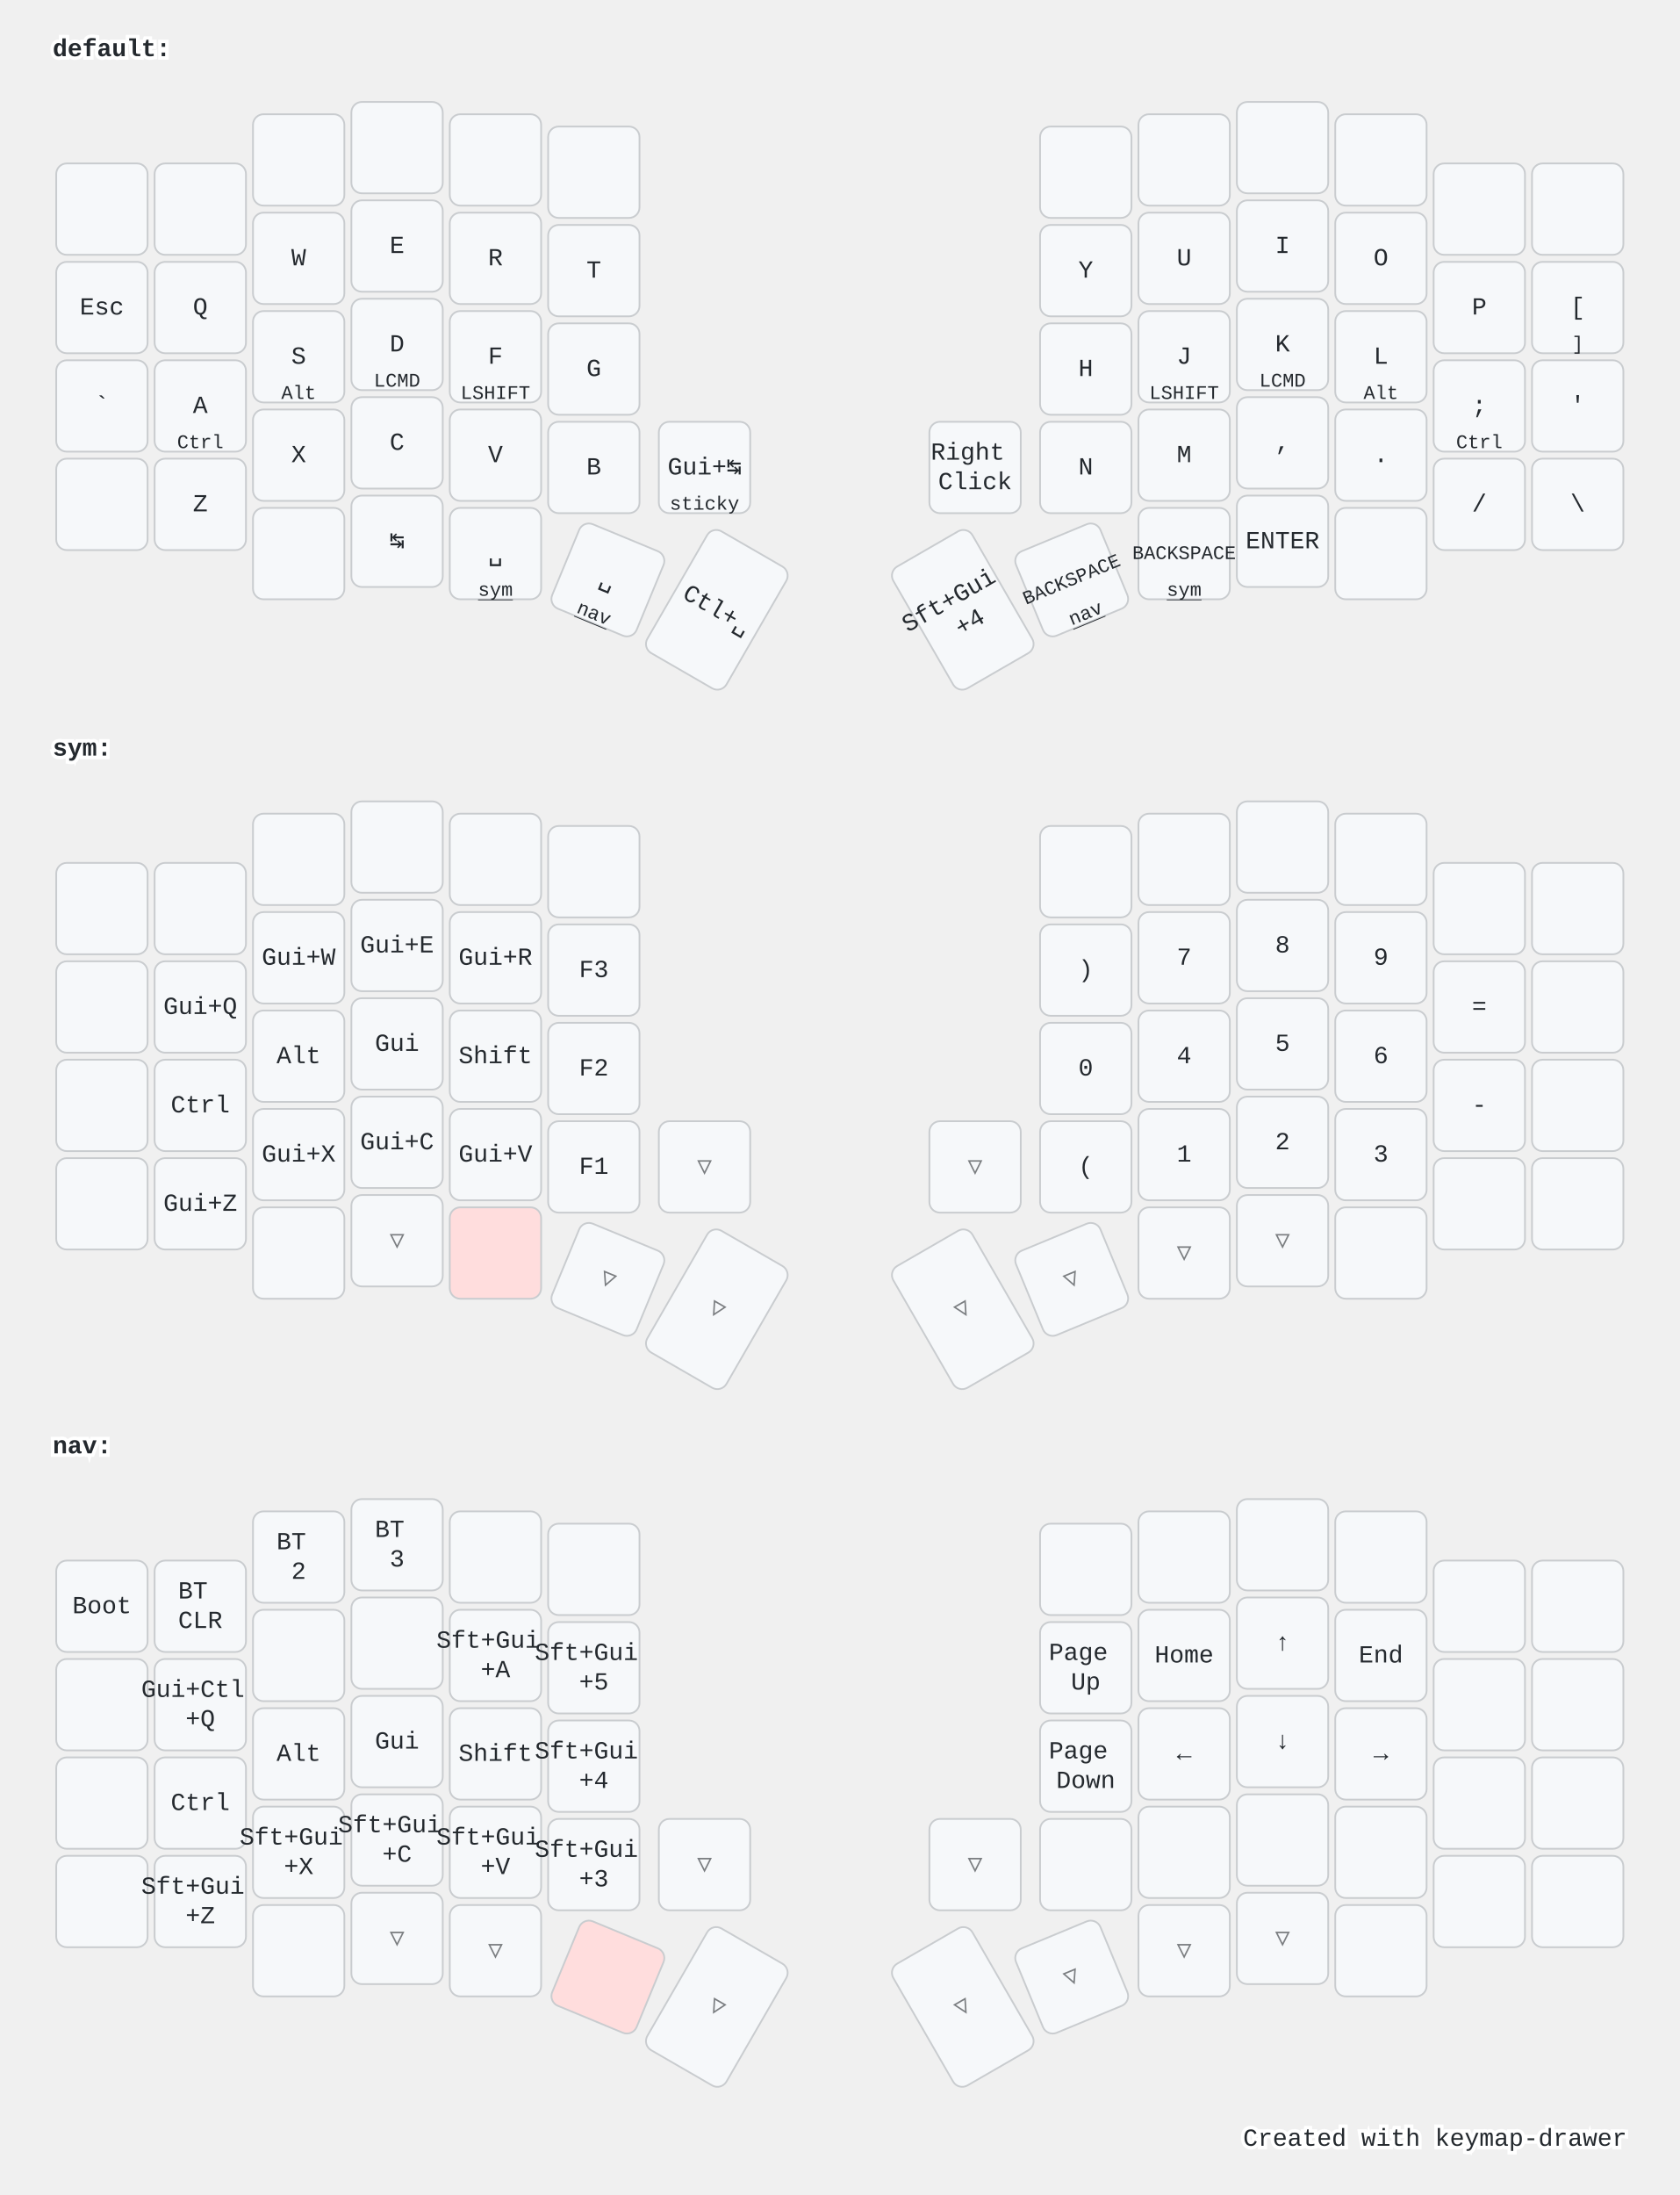
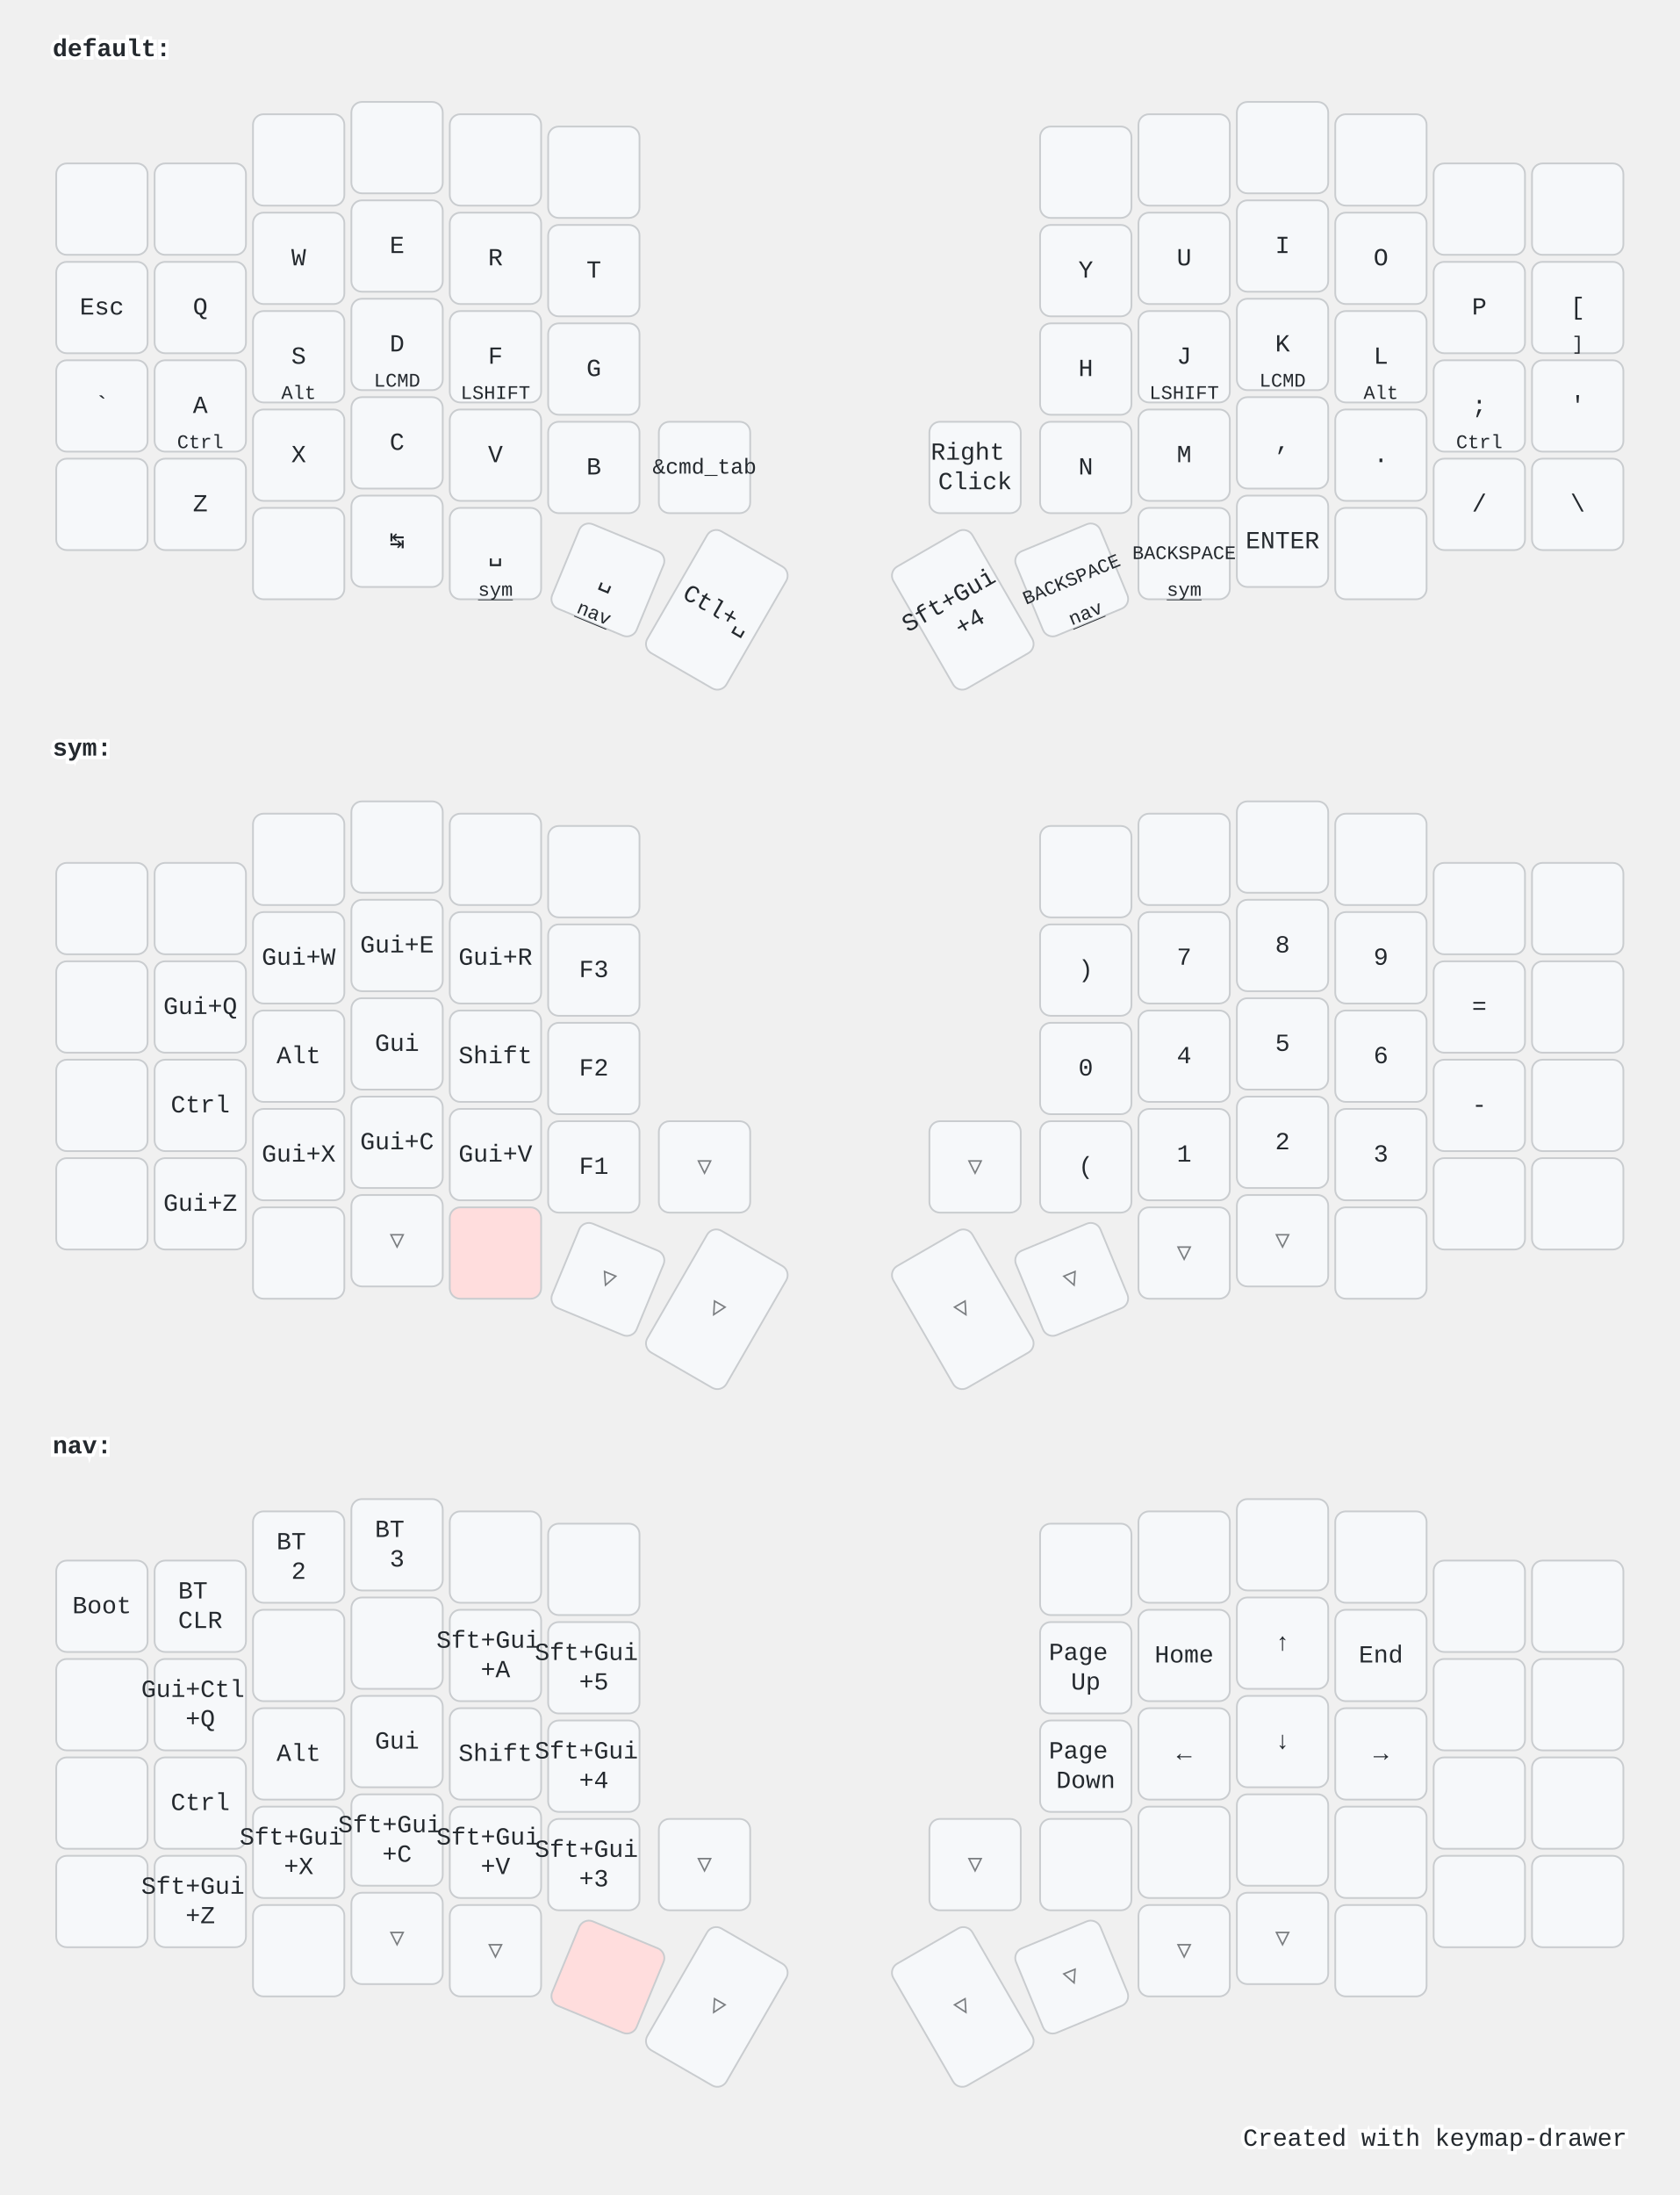
<svg xmlns="http://www.w3.org/2000/svg" width="956" height="1249" viewBox="0 0 956 1249" class="keymap">
  <style>/* inherit to force styles through use tags */
svg path {
    fill: inherit;
}

/* font and background color specifications */
svg.keymap {
    font-family: SFMono-Regular,Consolas,Liberation Mono,Menlo,monospace;
    font-size: 14px;
    font-kerning: normal;
    text-rendering: optimizeLegibility;
    fill: #24292e;
}

/* default key styling */
rect.key {
    fill: #f6f8fa;
}

rect.key, rect.combo {
    stroke: #c9cccf;
    stroke-width: 1;
}

/* default key side styling, only used is draw_key_sides is set */
rect.side {
    filter: brightness(90%);
}

/* color accent for combo boxes */
rect.combo, rect.combo-separate {
    fill: #cdf;
}

/* color accent for held keys */
rect.held, rect.combo.held {
    fill: #fdd;
}

/* color accent for ghost (optional) keys */
rect.ghost, rect.combo.ghost {
    stroke-dasharray: 4, 4;
    stroke-width: 2;
}

text {
    text-anchor: middle;
    dominant-baseline: middle;
}

/* styling for layer labels */
text.label {
    font-weight: bold;
    text-anchor: start;
    stroke: white;
    stroke-width: 4;
    paint-order: stroke;
}

/* styling for optional footer */
text.footer {
    text-anchor: end;
    dominant-baseline: auto;
    stroke: white;
    stroke-width: 4;
    paint-order: stroke;
}

/* styling for combo tap, and key non-tap label text */
text.combo, text.hold, text.shifted, text.left, text.right {
    font-size: 11px;
}

text.hold {
    text-anchor: middle;
    dominant-baseline: auto;
}

text.shifted {
    text-anchor: middle;
    dominant-baseline: hanging;
}

text.left {
    text-anchor: start;
}

text.right {
    text-anchor: end;
}

text.layer-activator {
    text-decoration: underline;
}

/* styling for hold/shifted label text in combo box */
text.combo.hold, text.combo.shifted, text.combo.left, text.combo.right {
    font-size: 8px;
}

/* lighter symbol for transparent keys */
text.trans {
    fill: #7b7e81;
}

/* styling for combo dendrons */
path.combo {
    stroke-width: 1;
    stroke: gray;
    fill: none;
}

/* Start Tabler Icons Cleanup */
/* cannot use height/width with glyphs */
.icon-tabler &gt; path {
    fill: inherit;
    stroke: inherit;
    stroke-width: 2;
}
/* hide tabler's default box */
.icon-tabler &gt; path[stroke="none"][fill="none"] {
    visibility: hidden;
}
/* End Tabler Icons Cleanup */

@media (prefers-color-scheme: dark) {
svg.keymap { fill: #d1d6db; }
rect.key { fill: #3f4750; }
rect.key, rect.combo { stroke: #60666c; }
rect.combo, rect.combo-separate { fill: #1f3d7a; }
rect.held, rect.combo.held { fill: #854747; }
text.label, text.footer { stroke: black; }
text.trans { fill: #7e8184; }
path.combo { stroke: #7f7f7f; }

}</style>
  <g transform="translate(30, 0)" class="layer-default">
    <text x="0" y="28" class="label" id="default">default:</text>
    <g transform="translate(0, 56)">
      <g transform="translate(28, 63)" class="key keypos-0">
        <rect rx="6" ry="6" x="-26" y="-26" width="52" height="52" class="key" />
      </g>
      <g transform="translate(84, 63)" class="key keypos-1">
        <rect rx="6" ry="6" x="-26" y="-26" width="52" height="52" class="key" />
      </g>
      <g transform="translate(140, 35)" class="key keypos-2">
        <rect rx="6" ry="6" x="-26" y="-26" width="52" height="52" class="key" />
      </g>
      <g transform="translate(196, 28)" class="key keypos-3">
        <rect rx="6" ry="6" x="-26" y="-26" width="52" height="52" class="key" />
      </g>
      <g transform="translate(252, 35)" class="key keypos-4">
        <rect rx="6" ry="6" x="-26" y="-26" width="52" height="52" class="key" />
      </g>
      <g transform="translate(308, 42)" class="key keypos-5">
        <rect rx="6" ry="6" x="-26" y="-26" width="52" height="52" class="key" />
      </g>
      <g transform="translate(588, 42)" class="key keypos-6">
        <rect rx="6" ry="6" x="-26" y="-26" width="52" height="52" class="key" />
      </g>
      <g transform="translate(644, 35)" class="key keypos-7">
        <rect rx="6" ry="6" x="-26" y="-26" width="52" height="52" class="key" />
      </g>
      <g transform="translate(700, 28)" class="key keypos-8">
        <rect rx="6" ry="6" x="-26" y="-26" width="52" height="52" class="key" />
      </g>
      <g transform="translate(756, 35)" class="key keypos-9">
        <rect rx="6" ry="6" x="-26" y="-26" width="52" height="52" class="key" />
      </g>
      <g transform="translate(812, 63)" class="key keypos-10">
        <rect rx="6" ry="6" x="-26" y="-26" width="52" height="52" class="key" />
      </g>
      <g transform="translate(868, 63)" class="key keypos-11">
        <rect rx="6" ry="6" x="-26" y="-26" width="52" height="52" class="key" />
      </g>
      <g transform="translate(28, 119)" class="key keypos-12">
        <rect rx="6" ry="6" x="-26" y="-26" width="52" height="52" class="key" />
        <text x="0" y="0" class="key tap">Esc</text>
      </g>
      <g transform="translate(84, 119)" class="key keypos-13">
        <rect rx="6" ry="6" x="-26" y="-26" width="52" height="52" class="key" />
        <text x="0" y="0" class="key tap">Q</text>
      </g>
      <g transform="translate(140, 91)" class="key keypos-14">
        <rect rx="6" ry="6" x="-26" y="-26" width="52" height="52" class="key" />
        <text x="0" y="0" class="key tap">W</text>
      </g>
      <g transform="translate(196, 84)" class="key keypos-15">
        <rect rx="6" ry="6" x="-26" y="-26" width="52" height="52" class="key" />
        <text x="0" y="0" class="key tap">E</text>
      </g>
      <g transform="translate(252, 91)" class="key keypos-16">
        <rect rx="6" ry="6" x="-26" y="-26" width="52" height="52" class="key" />
        <text x="0" y="0" class="key tap">R</text>
      </g>
      <g transform="translate(308, 98)" class="key keypos-17">
        <rect rx="6" ry="6" x="-26" y="-26" width="52" height="52" class="key" />
        <text x="0" y="0" class="key tap">T</text>
      </g>
      <g transform="translate(588, 98)" class="key keypos-18">
        <rect rx="6" ry="6" x="-26" y="-26" width="52" height="52" class="key" />
        <text x="0" y="0" class="key tap">Y</text>
      </g>
      <g transform="translate(644, 91)" class="key keypos-19">
        <rect rx="6" ry="6" x="-26" y="-26" width="52" height="52" class="key" />
        <text x="0" y="0" class="key tap">U</text>
      </g>
      <g transform="translate(700, 84)" class="key keypos-20">
        <rect rx="6" ry="6" x="-26" y="-26" width="52" height="52" class="key" />
        <text x="0" y="0" class="key tap">I</text>
      </g>
      <g transform="translate(756, 91)" class="key keypos-21">
        <rect rx="6" ry="6" x="-26" y="-26" width="52" height="52" class="key" />
        <text x="0" y="0" class="key tap">O</text>
      </g>
      <g transform="translate(812, 119)" class="key keypos-22">
        <rect rx="6" ry="6" x="-26" y="-26" width="52" height="52" class="key" />
        <text x="0" y="0" class="key tap">P</text>
      </g>
      <g transform="translate(868, 119)" class="key keypos-23">
        <rect rx="6" ry="6" x="-26" y="-26" width="52" height="52" class="key" />
        <text x="0" y="0" class="key tap">[</text>
        <text x="0" y="24" class="key hold">]</text>
      </g>
      <g transform="translate(28, 175)" class="key keypos-24">
        <rect rx="6" ry="6" x="-26" y="-26" width="52" height="52" class="key" />
        <text x="0" y="0" class="key tap">`</text>
      </g>
      <g transform="translate(84, 175)" class="key keypos-25">
        <rect rx="6" ry="6" x="-26" y="-26" width="52" height="52" class="key" />
        <text x="0" y="0" class="key tap">A</text>
        <text x="0" y="24" class="key hold">Ctrl</text>
      </g>
      <g transform="translate(140, 147)" class="key keypos-26">
        <rect rx="6" ry="6" x="-26" y="-26" width="52" height="52" class="key" />
        <text x="0" y="0" class="key tap">S</text>
        <text x="0" y="24" class="key hold">Alt</text>
      </g>
      <g transform="translate(196, 140)" class="key keypos-27">
        <rect rx="6" ry="6" x="-26" y="-26" width="52" height="52" class="key" />
        <text x="0" y="0" class="key tap">D</text>
        <text x="0" y="24" class="key hold">LCMD</text>
      </g>
      <g transform="translate(252, 147)" class="key keypos-28">
        <rect rx="6" ry="6" x="-26" y="-26" width="52" height="52" class="key" />
        <text x="0" y="0" class="key tap">F</text>
        <text x="0" y="24" class="key hold">LSHIFT</text>
      </g>
      <g transform="translate(308, 154)" class="key keypos-29">
        <rect rx="6" ry="6" x="-26" y="-26" width="52" height="52" class="key" />
        <text x="0" y="0" class="key tap">G</text>
      </g>
      <g transform="translate(588, 154)" class="key keypos-30">
        <rect rx="6" ry="6" x="-26" y="-26" width="52" height="52" class="key" />
        <text x="0" y="0" class="key tap">H</text>
      </g>
      <g transform="translate(644, 147)" class="key keypos-31">
        <rect rx="6" ry="6" x="-26" y="-26" width="52" height="52" class="key" />
        <text x="0" y="0" class="key tap">J</text>
        <text x="0" y="24" class="key hold">LSHIFT</text>
      </g>
      <g transform="translate(700, 140)" class="key keypos-32">
        <rect rx="6" ry="6" x="-26" y="-26" width="52" height="52" class="key" />
        <text x="0" y="0" class="key tap">K</text>
        <text x="0" y="24" class="key hold">LCMD</text>
      </g>
      <g transform="translate(756, 147)" class="key keypos-33">
        <rect rx="6" ry="6" x="-26" y="-26" width="52" height="52" class="key" />
        <text x="0" y="0" class="key tap">L</text>
        <text x="0" y="24" class="key hold">Alt</text>
      </g>
      <g transform="translate(812, 175)" class="key keypos-34">
        <rect rx="6" ry="6" x="-26" y="-26" width="52" height="52" class="key" />
        <text x="0" y="0" class="key tap">;</text>
        <text x="0" y="24" class="key hold">Ctrl</text>
      </g>
      <g transform="translate(868, 175)" class="key keypos-35">
        <rect rx="6" ry="6" x="-26" y="-26" width="52" height="52" class="key" />
        <text x="0" y="0" class="key tap">'</text>
      </g>
      <g transform="translate(28, 231)" class="key keypos-36">
        <rect rx="6" ry="6" x="-26" y="-26" width="52" height="52" class="key" />
      </g>
      <g transform="translate(84, 231)" class="key keypos-37">
        <rect rx="6" ry="6" x="-26" y="-26" width="52" height="52" class="key" />
        <text x="0" y="0" class="key tap">Z</text>
      </g>
      <g transform="translate(140, 203)" class="key keypos-38">
        <rect rx="6" ry="6" x="-26" y="-26" width="52" height="52" class="key" />
        <text x="0" y="0" class="key tap">X</text>
      </g>
      <g transform="translate(196, 196)" class="key keypos-39">
        <rect rx="6" ry="6" x="-26" y="-26" width="52" height="52" class="key" />
        <text x="0" y="0" class="key tap">C</text>
      </g>
      <g transform="translate(252, 203)" class="key keypos-40">
        <rect rx="6" ry="6" x="-26" y="-26" width="52" height="52" class="key" />
        <text x="0" y="0" class="key tap">V</text>
      </g>
      <g transform="translate(308, 210)" class="key keypos-41">
        <rect rx="6" ry="6" x="-26" y="-26" width="52" height="52" class="key" />
        <text x="0" y="0" class="key tap">B</text>
      </g>
      <g transform="translate(371, 210)" class="key keypos-42">
        <rect rx="6" ry="6" x="-26" y="-26" width="52" height="52" class="key" />
-         <text x="0" y="0" class="key tap">Gui+↹</text>
-         <text x="0" y="24" class="key hold">sticky</text>
+         <text x="0" y="0" class="key tap">
+           <tspan style="font-size: 88%">&amp;cmd_tab</tspan>
+         </text>
      </g>
      <g transform="translate(525, 210)" class="key keypos-43">
        <rect rx="6" ry="6" x="-26" y="-26" width="52" height="52" class="key" />
        <text x="0" y="0" class="key tap">
          <tspan x="0" dy="-0.6em">Right</tspan>
          <tspan x="0" dy="1.2em">Click</tspan>
        </text>
      </g>
      <g transform="translate(588, 210)" class="key keypos-44">
        <rect rx="6" ry="6" x="-26" y="-26" width="52" height="52" class="key" />
        <text x="0" y="0" class="key tap">N</text>
      </g>
      <g transform="translate(644, 203)" class="key keypos-45">
        <rect rx="6" ry="6" x="-26" y="-26" width="52" height="52" class="key" />
        <text x="0" y="0" class="key tap">M</text>
      </g>
      <g transform="translate(700, 196)" class="key keypos-46">
        <rect rx="6" ry="6" x="-26" y="-26" width="52" height="52" class="key" />
        <text x="0" y="0" class="key tap">,</text>
      </g>
      <g transform="translate(756, 203)" class="key keypos-47">
        <rect rx="6" ry="6" x="-26" y="-26" width="52" height="52" class="key" />
        <text x="0" y="0" class="key tap">.</text>
      </g>
      <g transform="translate(812, 231)" class="key keypos-48">
        <rect rx="6" ry="6" x="-26" y="-26" width="52" height="52" class="key" />
        <text x="0" y="0" class="key tap">/</text>
      </g>
      <g transform="translate(868, 231)" class="key keypos-49">
        <rect rx="6" ry="6" x="-26" y="-26" width="52" height="52" class="key" />
        <text x="0" y="0" class="key tap">\</text>
      </g>
      <g transform="translate(140, 259)" class="key keypos-50">
        <rect rx="6" ry="6" x="-26" y="-26" width="52" height="52" class="key" />
      </g>
      <g transform="translate(196, 252)" class="key keypos-51">
        <rect rx="6" ry="6" x="-26" y="-26" width="52" height="52" class="key" />
        <text x="0" y="0" class="key tap">↹</text>
      </g>
      <g transform="translate(252, 259)" class="key keypos-52">
        <rect rx="6" ry="6" x="-26" y="-26" width="52" height="52" class="key" />
        <text x="0" y="0" class="key tap">␣</text>
        <a href="#sym">
          <text x="0" y="24" class="key hold layer-activator">sym</text>
        </a>
      </g>
      <g transform="translate(316, 274) rotate(22.5)" class="key keypos-53">
        <rect rx="6" ry="6" x="-26" y="-26" width="52" height="52" class="key" />
        <text x="0" y="0" class="key tap">␣</text>
        <a href="#nav">
          <text x="0" y="24" class="key hold layer-activator">nav</text>
        </a>
      </g>
      <g transform="translate(378, 291) rotate(30.0)" class="key keypos-54">
        <rect rx="6" ry="6" x="-26" y="-40" width="52" height="80" class="key" />
        <text x="0" y="0" class="key tap">Ctl+␣</text>
      </g>
      <g transform="translate(518, 291) rotate(-30.0)" class="key keypos-55">
        <rect rx="6" ry="6" x="-26" y="-40" width="52" height="80" class="key" />
        <text x="0" y="0" class="key tap">
          <tspan x="0" dy="-0.6em">Sft+Gui</tspan>
          <tspan x="0" dy="1.2em">+4</tspan>
        </text>
      </g>
      <g transform="translate(580, 274) rotate(-22.5)" class="key keypos-56">
        <rect rx="6" ry="6" x="-26" y="-26" width="52" height="52" class="key" />
        <text x="0" y="0" class="key tap">
          <tspan style="font-size: 78%">BACKSPACE</tspan>
        </text>
        <a href="#nav">
          <text x="0" y="24" class="key hold layer-activator">nav</text>
        </a>
      </g>
      <g transform="translate(644, 259)" class="key keypos-57">
        <rect rx="6" ry="6" x="-26" y="-26" width="52" height="52" class="key" />
        <text x="0" y="0" class="key tap">
          <tspan style="font-size: 78%">BACKSPACE</tspan>
        </text>
        <a href="#sym">
          <text x="0" y="24" class="key hold layer-activator">sym</text>
        </a>
      </g>
      <g transform="translate(700, 252)" class="key keypos-58">
        <rect rx="6" ry="6" x="-26" y="-26" width="52" height="52" class="key" />
        <text x="0" y="0" class="key tap">ENTER</text>
      </g>
      <g transform="translate(756, 259)" class="key keypos-59">
        <rect rx="6" ry="6" x="-26" y="-26" width="52" height="52" class="key" />
      </g>
    </g>
  </g>
  <g transform="translate(30, 398)" class="layer-sym">
    <text x="0" y="28" class="label" id="sym">sym:</text>
    <g transform="translate(0, 56)">
      <g transform="translate(28, 63)" class="key keypos-0">
        <rect rx="6" ry="6" x="-26" y="-26" width="52" height="52" class="key" />
      </g>
      <g transform="translate(84, 63)" class="key keypos-1">
        <rect rx="6" ry="6" x="-26" y="-26" width="52" height="52" class="key" />
      </g>
      <g transform="translate(140, 35)" class="key keypos-2">
        <rect rx="6" ry="6" x="-26" y="-26" width="52" height="52" class="key" />
      </g>
      <g transform="translate(196, 28)" class="key keypos-3">
        <rect rx="6" ry="6" x="-26" y="-26" width="52" height="52" class="key" />
      </g>
      <g transform="translate(252, 35)" class="key keypos-4">
        <rect rx="6" ry="6" x="-26" y="-26" width="52" height="52" class="key" />
      </g>
      <g transform="translate(308, 42)" class="key keypos-5">
        <rect rx="6" ry="6" x="-26" y="-26" width="52" height="52" class="key" />
      </g>
      <g transform="translate(588, 42)" class="key keypos-6">
        <rect rx="6" ry="6" x="-26" y="-26" width="52" height="52" class="key" />
      </g>
      <g transform="translate(644, 35)" class="key keypos-7">
        <rect rx="6" ry="6" x="-26" y="-26" width="52" height="52" class="key" />
      </g>
      <g transform="translate(700, 28)" class="key keypos-8">
        <rect rx="6" ry="6" x="-26" y="-26" width="52" height="52" class="key" />
      </g>
      <g transform="translate(756, 35)" class="key keypos-9">
        <rect rx="6" ry="6" x="-26" y="-26" width="52" height="52" class="key" />
      </g>
      <g transform="translate(812, 63)" class="key keypos-10">
        <rect rx="6" ry="6" x="-26" y="-26" width="52" height="52" class="key" />
      </g>
      <g transform="translate(868, 63)" class="key keypos-11">
        <rect rx="6" ry="6" x="-26" y="-26" width="52" height="52" class="key" />
      </g>
      <g transform="translate(28, 119)" class="key keypos-12">
        <rect rx="6" ry="6" x="-26" y="-26" width="52" height="52" class="key" />
      </g>
      <g transform="translate(84, 119)" class="key keypos-13">
        <rect rx="6" ry="6" x="-26" y="-26" width="52" height="52" class="key" />
        <text x="0" y="0" class="key tap">Gui+Q</text>
      </g>
      <g transform="translate(140, 91)" class="key keypos-14">
        <rect rx="6" ry="6" x="-26" y="-26" width="52" height="52" class="key" />
        <text x="0" y="0" class="key tap">Gui+W</text>
      </g>
      <g transform="translate(196, 84)" class="key keypos-15">
        <rect rx="6" ry="6" x="-26" y="-26" width="52" height="52" class="key" />
        <text x="0" y="0" class="key tap">Gui+E</text>
      </g>
      <g transform="translate(252, 91)" class="key keypos-16">
        <rect rx="6" ry="6" x="-26" y="-26" width="52" height="52" class="key" />
        <text x="0" y="0" class="key tap">Gui+R</text>
      </g>
      <g transform="translate(308, 98)" class="key keypos-17">
        <rect rx="6" ry="6" x="-26" y="-26" width="52" height="52" class="key" />
        <text x="0" y="0" class="key tap">F3</text>
      </g>
      <g transform="translate(588, 98)" class="key keypos-18">
        <rect rx="6" ry="6" x="-26" y="-26" width="52" height="52" class="key" />
        <text x="0" y="0" class="key tap">)</text>
      </g>
      <g transform="translate(644, 91)" class="key keypos-19">
        <rect rx="6" ry="6" x="-26" y="-26" width="52" height="52" class="key" />
        <text x="0" y="0" class="key tap">7</text>
      </g>
      <g transform="translate(700, 84)" class="key keypos-20">
        <rect rx="6" ry="6" x="-26" y="-26" width="52" height="52" class="key" />
        <text x="0" y="0" class="key tap">8</text>
      </g>
      <g transform="translate(756, 91)" class="key keypos-21">
        <rect rx="6" ry="6" x="-26" y="-26" width="52" height="52" class="key" />
        <text x="0" y="0" class="key tap">9</text>
      </g>
      <g transform="translate(812, 119)" class="key keypos-22">
        <rect rx="6" ry="6" x="-26" y="-26" width="52" height="52" class="key" />
        <text x="0" y="0" class="key tap">=</text>
      </g>
      <g transform="translate(868, 119)" class="key keypos-23">
        <rect rx="6" ry="6" x="-26" y="-26" width="52" height="52" class="key" />
      </g>
      <g transform="translate(28, 175)" class="key keypos-24">
        <rect rx="6" ry="6" x="-26" y="-26" width="52" height="52" class="key" />
      </g>
      <g transform="translate(84, 175)" class="key keypos-25">
        <rect rx="6" ry="6" x="-26" y="-26" width="52" height="52" class="key" />
        <text x="0" y="0" class="key tap">Ctrl</text>
      </g>
      <g transform="translate(140, 147)" class="key keypos-26">
        <rect rx="6" ry="6" x="-26" y="-26" width="52" height="52" class="key" />
        <text x="0" y="0" class="key tap">Alt</text>
      </g>
      <g transform="translate(196, 140)" class="key keypos-27">
        <rect rx="6" ry="6" x="-26" y="-26" width="52" height="52" class="key" />
        <text x="0" y="0" class="key tap">Gui</text>
      </g>
      <g transform="translate(252, 147)" class="key keypos-28">
        <rect rx="6" ry="6" x="-26" y="-26" width="52" height="52" class="key" />
        <text x="0" y="0" class="key tap">Shift</text>
      </g>
      <g transform="translate(308, 154)" class="key keypos-29">
        <rect rx="6" ry="6" x="-26" y="-26" width="52" height="52" class="key" />
        <text x="0" y="0" class="key tap">F2</text>
      </g>
      <g transform="translate(588, 154)" class="key keypos-30">
        <rect rx="6" ry="6" x="-26" y="-26" width="52" height="52" class="key" />
        <text x="0" y="0" class="key tap">0</text>
      </g>
      <g transform="translate(644, 147)" class="key keypos-31">
        <rect rx="6" ry="6" x="-26" y="-26" width="52" height="52" class="key" />
        <text x="0" y="0" class="key tap">4</text>
      </g>
      <g transform="translate(700, 140)" class="key keypos-32">
        <rect rx="6" ry="6" x="-26" y="-26" width="52" height="52" class="key" />
        <text x="0" y="0" class="key tap">5</text>
      </g>
      <g transform="translate(756, 147)" class="key keypos-33">
        <rect rx="6" ry="6" x="-26" y="-26" width="52" height="52" class="key" />
        <text x="0" y="0" class="key tap">6</text>
      </g>
      <g transform="translate(812, 175)" class="key keypos-34">
        <rect rx="6" ry="6" x="-26" y="-26" width="52" height="52" class="key" />
        <text x="0" y="0" class="key tap">-</text>
      </g>
      <g transform="translate(868, 175)" class="key keypos-35">
        <rect rx="6" ry="6" x="-26" y="-26" width="52" height="52" class="key" />
      </g>
      <g transform="translate(28, 231)" class="key keypos-36">
        <rect rx="6" ry="6" x="-26" y="-26" width="52" height="52" class="key" />
      </g>
      <g transform="translate(84, 231)" class="key keypos-37">
        <rect rx="6" ry="6" x="-26" y="-26" width="52" height="52" class="key" />
        <text x="0" y="0" class="key tap">Gui+Z</text>
      </g>
      <g transform="translate(140, 203)" class="key keypos-38">
        <rect rx="6" ry="6" x="-26" y="-26" width="52" height="52" class="key" />
        <text x="0" y="0" class="key tap">Gui+X</text>
      </g>
      <g transform="translate(196, 196)" class="key keypos-39">
        <rect rx="6" ry="6" x="-26" y="-26" width="52" height="52" class="key" />
        <text x="0" y="0" class="key tap">Gui+C</text>
      </g>
      <g transform="translate(252, 203)" class="key keypos-40">
        <rect rx="6" ry="6" x="-26" y="-26" width="52" height="52" class="key" />
        <text x="0" y="0" class="key tap">Gui+V</text>
      </g>
      <g transform="translate(308, 210)" class="key keypos-41">
        <rect rx="6" ry="6" x="-26" y="-26" width="52" height="52" class="key" />
        <text x="0" y="0" class="key tap">F1</text>
      </g>
      <g transform="translate(371, 210)" class="key trans keypos-42">
        <rect rx="6" ry="6" x="-26" y="-26" width="52" height="52" class="key trans" />
        <text x="0" y="0" class="key trans tap">▽</text>
      </g>
      <g transform="translate(525, 210)" class="key trans keypos-43">
        <rect rx="6" ry="6" x="-26" y="-26" width="52" height="52" class="key trans" />
        <text x="0" y="0" class="key trans tap">▽</text>
      </g>
      <g transform="translate(588, 210)" class="key keypos-44">
        <rect rx="6" ry="6" x="-26" y="-26" width="52" height="52" class="key" />
        <text x="0" y="0" class="key tap">(</text>
      </g>
      <g transform="translate(644, 203)" class="key keypos-45">
        <rect rx="6" ry="6" x="-26" y="-26" width="52" height="52" class="key" />
        <text x="0" y="0" class="key tap">1</text>
      </g>
      <g transform="translate(700, 196)" class="key keypos-46">
        <rect rx="6" ry="6" x="-26" y="-26" width="52" height="52" class="key" />
        <text x="0" y="0" class="key tap">2</text>
      </g>
      <g transform="translate(756, 203)" class="key keypos-47">
        <rect rx="6" ry="6" x="-26" y="-26" width="52" height="52" class="key" />
        <text x="0" y="0" class="key tap">3</text>
      </g>
      <g transform="translate(812, 231)" class="key keypos-48">
        <rect rx="6" ry="6" x="-26" y="-26" width="52" height="52" class="key" />
      </g>
      <g transform="translate(868, 231)" class="key keypos-49">
        <rect rx="6" ry="6" x="-26" y="-26" width="52" height="52" class="key" />
      </g>
      <g transform="translate(140, 259)" class="key keypos-50">
        <rect rx="6" ry="6" x="-26" y="-26" width="52" height="52" class="key" />
      </g>
      <g transform="translate(196, 252)" class="key trans keypos-51">
        <rect rx="6" ry="6" x="-26" y="-26" width="52" height="52" class="key trans" />
        <text x="0" y="0" class="key trans tap">▽</text>
      </g>
      <g transform="translate(252, 259)" class="key held keypos-52">
        <rect rx="6" ry="6" x="-26" y="-26" width="52" height="52" class="key held" />
      </g>
      <g transform="translate(316, 274) rotate(22.5)" class="key trans keypos-53">
        <rect rx="6" ry="6" x="-26" y="-26" width="52" height="52" class="key trans" />
        <text x="0" y="0" class="key trans tap">▽</text>
      </g>
      <g transform="translate(378, 291) rotate(30.0)" class="key trans keypos-54">
        <rect rx="6" ry="6" x="-26" y="-40" width="52" height="80" class="key trans" />
        <text x="0" y="0" class="key trans tap">▽</text>
      </g>
      <g transform="translate(518, 291) rotate(-30.0)" class="key trans keypos-55">
        <rect rx="6" ry="6" x="-26" y="-40" width="52" height="80" class="key trans" />
        <text x="0" y="0" class="key trans tap">▽</text>
      </g>
      <g transform="translate(580, 274) rotate(-22.5)" class="key trans keypos-56">
        <rect rx="6" ry="6" x="-26" y="-26" width="52" height="52" class="key trans" />
        <text x="0" y="0" class="key trans tap">▽</text>
      </g>
      <g transform="translate(644, 259)" class="key trans keypos-57">
        <rect rx="6" ry="6" x="-26" y="-26" width="52" height="52" class="key trans" />
        <text x="0" y="0" class="key trans tap">▽</text>
      </g>
      <g transform="translate(700, 252)" class="key trans keypos-58">
        <rect rx="6" ry="6" x="-26" y="-26" width="52" height="52" class="key trans" />
        <text x="0" y="0" class="key trans tap">▽</text>
      </g>
      <g transform="translate(756, 259)" class="key keypos-59">
        <rect rx="6" ry="6" x="-26" y="-26" width="52" height="52" class="key" />
      </g>
    </g>
  </g>
  <g transform="translate(30, 795)" class="layer-nav">
    <text x="0" y="28" class="label" id="nav">nav:</text>
    <g transform="translate(0, 56)">
      <g transform="translate(28, 63)" class="key keypos-0">
        <rect rx="6" ry="6" x="-26" y="-26" width="52" height="52" class="key" />
        <text x="0" y="0" class="key tap">Boot</text>
      </g>
      <g transform="translate(84, 63)" class="key keypos-1">
        <rect rx="6" ry="6" x="-26" y="-26" width="52" height="52" class="key" />
        <text x="0" y="0" class="key tap">
          <tspan x="0" dy="-0.6em">BT</tspan>
          <tspan x="0" dy="1.2em">CLR</tspan>
        </text>
      </g>
      <g transform="translate(140, 35)" class="key keypos-2">
        <rect rx="6" ry="6" x="-26" y="-26" width="52" height="52" class="key" />
        <text x="0" y="0" class="key tap">
          <tspan x="0" dy="-0.6em">BT</tspan>
          <tspan x="0" dy="1.2em">2</tspan>
        </text>
      </g>
      <g transform="translate(196, 28)" class="key keypos-3">
        <rect rx="6" ry="6" x="-26" y="-26" width="52" height="52" class="key" />
        <text x="0" y="0" class="key tap">
          <tspan x="0" dy="-0.6em">BT</tspan>
          <tspan x="0" dy="1.2em">3</tspan>
        </text>
      </g>
      <g transform="translate(252, 35)" class="key keypos-4">
        <rect rx="6" ry="6" x="-26" y="-26" width="52" height="52" class="key" />
      </g>
      <g transform="translate(308, 42)" class="key keypos-5">
        <rect rx="6" ry="6" x="-26" y="-26" width="52" height="52" class="key" />
      </g>
      <g transform="translate(588, 42)" class="key keypos-6">
        <rect rx="6" ry="6" x="-26" y="-26" width="52" height="52" class="key" />
      </g>
      <g transform="translate(644, 35)" class="key keypos-7">
        <rect rx="6" ry="6" x="-26" y="-26" width="52" height="52" class="key" />
      </g>
      <g transform="translate(700, 28)" class="key keypos-8">
        <rect rx="6" ry="6" x="-26" y="-26" width="52" height="52" class="key" />
      </g>
      <g transform="translate(756, 35)" class="key keypos-9">
        <rect rx="6" ry="6" x="-26" y="-26" width="52" height="52" class="key" />
      </g>
      <g transform="translate(812, 63)" class="key keypos-10">
        <rect rx="6" ry="6" x="-26" y="-26" width="52" height="52" class="key" />
      </g>
      <g transform="translate(868, 63)" class="key keypos-11">
        <rect rx="6" ry="6" x="-26" y="-26" width="52" height="52" class="key" />
      </g>
      <g transform="translate(28, 119)" class="key keypos-12">
        <rect rx="6" ry="6" x="-26" y="-26" width="52" height="52" class="key" />
      </g>
      <g transform="translate(84, 119)" class="key keypos-13">
        <rect rx="6" ry="6" x="-26" y="-26" width="52" height="52" class="key" />
        <text x="0" y="0" class="key tap">
          <tspan x="0" dy="-0.6em">Gui+Ctl</tspan>
          <tspan x="0" dy="1.2em">+Q</tspan>
        </text>
      </g>
      <g transform="translate(140, 91)" class="key keypos-14">
        <rect rx="6" ry="6" x="-26" y="-26" width="52" height="52" class="key" />
      </g>
      <g transform="translate(196, 84)" class="key keypos-15">
        <rect rx="6" ry="6" x="-26" y="-26" width="52" height="52" class="key" />
      </g>
      <g transform="translate(252, 91)" class="key keypos-16">
        <rect rx="6" ry="6" x="-26" y="-26" width="52" height="52" class="key" />
        <text x="0" y="0" class="key tap">
          <tspan x="0" dy="-0.6em">Sft+Gui</tspan>
          <tspan x="0" dy="1.2em">+A</tspan>
        </text>
      </g>
      <g transform="translate(308, 98)" class="key keypos-17">
        <rect rx="6" ry="6" x="-26" y="-26" width="52" height="52" class="key" />
        <text x="0" y="0" class="key tap">
          <tspan x="0" dy="-0.6em">Sft+Gui</tspan>
          <tspan x="0" dy="1.2em">+5</tspan>
        </text>
      </g>
      <g transform="translate(588, 98)" class="key keypos-18">
        <rect rx="6" ry="6" x="-26" y="-26" width="52" height="52" class="key" />
        <text x="0" y="0" class="key tap">
          <tspan x="0" dy="-0.6em">Page</tspan>
          <tspan x="0" dy="1.2em">Up</tspan>
        </text>
      </g>
      <g transform="translate(644, 91)" class="key keypos-19">
        <rect rx="6" ry="6" x="-26" y="-26" width="52" height="52" class="key" />
        <text x="0" y="0" class="key tap">Home</text>
      </g>
      <g transform="translate(700, 84)" class="key keypos-20">
        <rect rx="6" ry="6" x="-26" y="-26" width="52" height="52" class="key" />
        <text x="0" y="0" class="key tap">↑</text>
      </g>
      <g transform="translate(756, 91)" class="key keypos-21">
        <rect rx="6" ry="6" x="-26" y="-26" width="52" height="52" class="key" />
        <text x="0" y="0" class="key tap">End</text>
      </g>
      <g transform="translate(812, 119)" class="key keypos-22">
        <rect rx="6" ry="6" x="-26" y="-26" width="52" height="52" class="key" />
      </g>
      <g transform="translate(868, 119)" class="key keypos-23">
        <rect rx="6" ry="6" x="-26" y="-26" width="52" height="52" class="key" />
      </g>
      <g transform="translate(28, 175)" class="key keypos-24">
        <rect rx="6" ry="6" x="-26" y="-26" width="52" height="52" class="key" />
      </g>
      <g transform="translate(84, 175)" class="key keypos-25">
        <rect rx="6" ry="6" x="-26" y="-26" width="52" height="52" class="key" />
        <text x="0" y="0" class="key tap">Ctrl</text>
      </g>
      <g transform="translate(140, 147)" class="key keypos-26">
        <rect rx="6" ry="6" x="-26" y="-26" width="52" height="52" class="key" />
        <text x="0" y="0" class="key tap">Alt</text>
      </g>
      <g transform="translate(196, 140)" class="key keypos-27">
        <rect rx="6" ry="6" x="-26" y="-26" width="52" height="52" class="key" />
        <text x="0" y="0" class="key tap">Gui</text>
      </g>
      <g transform="translate(252, 147)" class="key keypos-28">
        <rect rx="6" ry="6" x="-26" y="-26" width="52" height="52" class="key" />
        <text x="0" y="0" class="key tap">Shift</text>
      </g>
      <g transform="translate(308, 154)" class="key keypos-29">
        <rect rx="6" ry="6" x="-26" y="-26" width="52" height="52" class="key" />
        <text x="0" y="0" class="key tap">
          <tspan x="0" dy="-0.6em">Sft+Gui</tspan>
          <tspan x="0" dy="1.2em">+4</tspan>
        </text>
      </g>
      <g transform="translate(588, 154)" class="key keypos-30">
        <rect rx="6" ry="6" x="-26" y="-26" width="52" height="52" class="key" />
        <text x="0" y="0" class="key tap">
          <tspan x="0" dy="-0.6em">Page</tspan>
          <tspan x="0" dy="1.2em">Down</tspan>
        </text>
      </g>
      <g transform="translate(644, 147)" class="key keypos-31">
        <rect rx="6" ry="6" x="-26" y="-26" width="52" height="52" class="key" />
        <text x="0" y="0" class="key tap">←</text>
      </g>
      <g transform="translate(700, 140)" class="key keypos-32">
        <rect rx="6" ry="6" x="-26" y="-26" width="52" height="52" class="key" />
        <text x="0" y="0" class="key tap">↓</text>
      </g>
      <g transform="translate(756, 147)" class="key keypos-33">
        <rect rx="6" ry="6" x="-26" y="-26" width="52" height="52" class="key" />
        <text x="0" y="0" class="key tap">→</text>
      </g>
      <g transform="translate(812, 175)" class="key keypos-34">
        <rect rx="6" ry="6" x="-26" y="-26" width="52" height="52" class="key" />
      </g>
      <g transform="translate(868, 175)" class="key keypos-35">
        <rect rx="6" ry="6" x="-26" y="-26" width="52" height="52" class="key" />
      </g>
      <g transform="translate(28, 231)" class="key keypos-36">
        <rect rx="6" ry="6" x="-26" y="-26" width="52" height="52" class="key" />
      </g>
      <g transform="translate(84, 231)" class="key keypos-37">
        <rect rx="6" ry="6" x="-26" y="-26" width="52" height="52" class="key" />
        <text x="0" y="0" class="key tap">
          <tspan x="0" dy="-0.6em">Sft+Gui</tspan>
          <tspan x="0" dy="1.2em">+Z</tspan>
        </text>
      </g>
      <g transform="translate(140, 203)" class="key keypos-38">
        <rect rx="6" ry="6" x="-26" y="-26" width="52" height="52" class="key" />
        <text x="0" y="0" class="key tap">
          <tspan x="0" dy="-0.6em">Sft+Gui</tspan>
          <tspan x="0" dy="1.2em">+X</tspan>
        </text>
      </g>
      <g transform="translate(196, 196)" class="key keypos-39">
        <rect rx="6" ry="6" x="-26" y="-26" width="52" height="52" class="key" />
        <text x="0" y="0" class="key tap">
          <tspan x="0" dy="-0.6em">Sft+Gui</tspan>
          <tspan x="0" dy="1.2em">+C</tspan>
        </text>
      </g>
      <g transform="translate(252, 203)" class="key keypos-40">
        <rect rx="6" ry="6" x="-26" y="-26" width="52" height="52" class="key" />
        <text x="0" y="0" class="key tap">
          <tspan x="0" dy="-0.6em">Sft+Gui</tspan>
          <tspan x="0" dy="1.2em">+V</tspan>
        </text>
      </g>
      <g transform="translate(308, 210)" class="key keypos-41">
        <rect rx="6" ry="6" x="-26" y="-26" width="52" height="52" class="key" />
        <text x="0" y="0" class="key tap">
          <tspan x="0" dy="-0.6em">Sft+Gui</tspan>
          <tspan x="0" dy="1.2em">+3</tspan>
        </text>
      </g>
      <g transform="translate(371, 210)" class="key trans keypos-42">
        <rect rx="6" ry="6" x="-26" y="-26" width="52" height="52" class="key trans" />
        <text x="0" y="0" class="key trans tap">▽</text>
      </g>
      <g transform="translate(525, 210)" class="key trans keypos-43">
        <rect rx="6" ry="6" x="-26" y="-26" width="52" height="52" class="key trans" />
        <text x="0" y="0" class="key trans tap">▽</text>
      </g>
      <g transform="translate(588, 210)" class="key keypos-44">
        <rect rx="6" ry="6" x="-26" y="-26" width="52" height="52" class="key" />
      </g>
      <g transform="translate(644, 203)" class="key keypos-45">
        <rect rx="6" ry="6" x="-26" y="-26" width="52" height="52" class="key" />
      </g>
      <g transform="translate(700, 196)" class="key keypos-46">
        <rect rx="6" ry="6" x="-26" y="-26" width="52" height="52" class="key" />
      </g>
      <g transform="translate(756, 203)" class="key keypos-47">
        <rect rx="6" ry="6" x="-26" y="-26" width="52" height="52" class="key" />
      </g>
      <g transform="translate(812, 231)" class="key keypos-48">
        <rect rx="6" ry="6" x="-26" y="-26" width="52" height="52" class="key" />
      </g>
      <g transform="translate(868, 231)" class="key keypos-49">
        <rect rx="6" ry="6" x="-26" y="-26" width="52" height="52" class="key" />
      </g>
      <g transform="translate(140, 259)" class="key keypos-50">
        <rect rx="6" ry="6" x="-26" y="-26" width="52" height="52" class="key" />
      </g>
      <g transform="translate(196, 252)" class="key trans keypos-51">
        <rect rx="6" ry="6" x="-26" y="-26" width="52" height="52" class="key trans" />
        <text x="0" y="0" class="key trans tap">▽</text>
      </g>
      <g transform="translate(252, 259)" class="key trans keypos-52">
        <rect rx="6" ry="6" x="-26" y="-26" width="52" height="52" class="key trans" />
        <text x="0" y="0" class="key trans tap">▽</text>
      </g>
      <g transform="translate(316, 274) rotate(22.5)" class="key held keypos-53">
        <rect rx="6" ry="6" x="-26" y="-26" width="52" height="52" class="key held" />
      </g>
      <g transform="translate(378, 291) rotate(30.0)" class="key trans keypos-54">
        <rect rx="6" ry="6" x="-26" y="-40" width="52" height="80" class="key trans" />
        <text x="0" y="0" class="key trans tap">▽</text>
      </g>
      <g transform="translate(518, 291) rotate(-30.0)" class="key trans keypos-55">
        <rect rx="6" ry="6" x="-26" y="-40" width="52" height="80" class="key trans" />
        <text x="0" y="0" class="key trans tap">▽</text>
      </g>
      <g transform="translate(580, 274) rotate(-22.5)" class="key trans keypos-56">
        <rect rx="6" ry="6" x="-26" y="-26" width="52" height="52" class="key trans" />
        <text x="0" y="0" class="key trans tap">▽</text>
      </g>
      <g transform="translate(644, 259)" class="key trans keypos-57">
        <rect rx="6" ry="6" x="-26" y="-26" width="52" height="52" class="key trans" />
        <text x="0" y="0" class="key trans tap">▽</text>
      </g>
      <g transform="translate(700, 252)" class="key trans keypos-58">
        <rect rx="6" ry="6" x="-26" y="-26" width="52" height="52" class="key trans" />
        <text x="0" y="0" class="key trans tap">▽</text>
      </g>
      <g transform="translate(756, 259)" class="key keypos-59">
        <rect rx="6" ry="6" x="-26" y="-26" width="52" height="52" class="key" />
      </g>
    </g>
  </g>
  <text x="926.0" y="1221.0" class="footer">Created with <a href="https://github.com/caksoylar/keymap-drawer">keymap-drawer</a>
  </text>
</svg>
